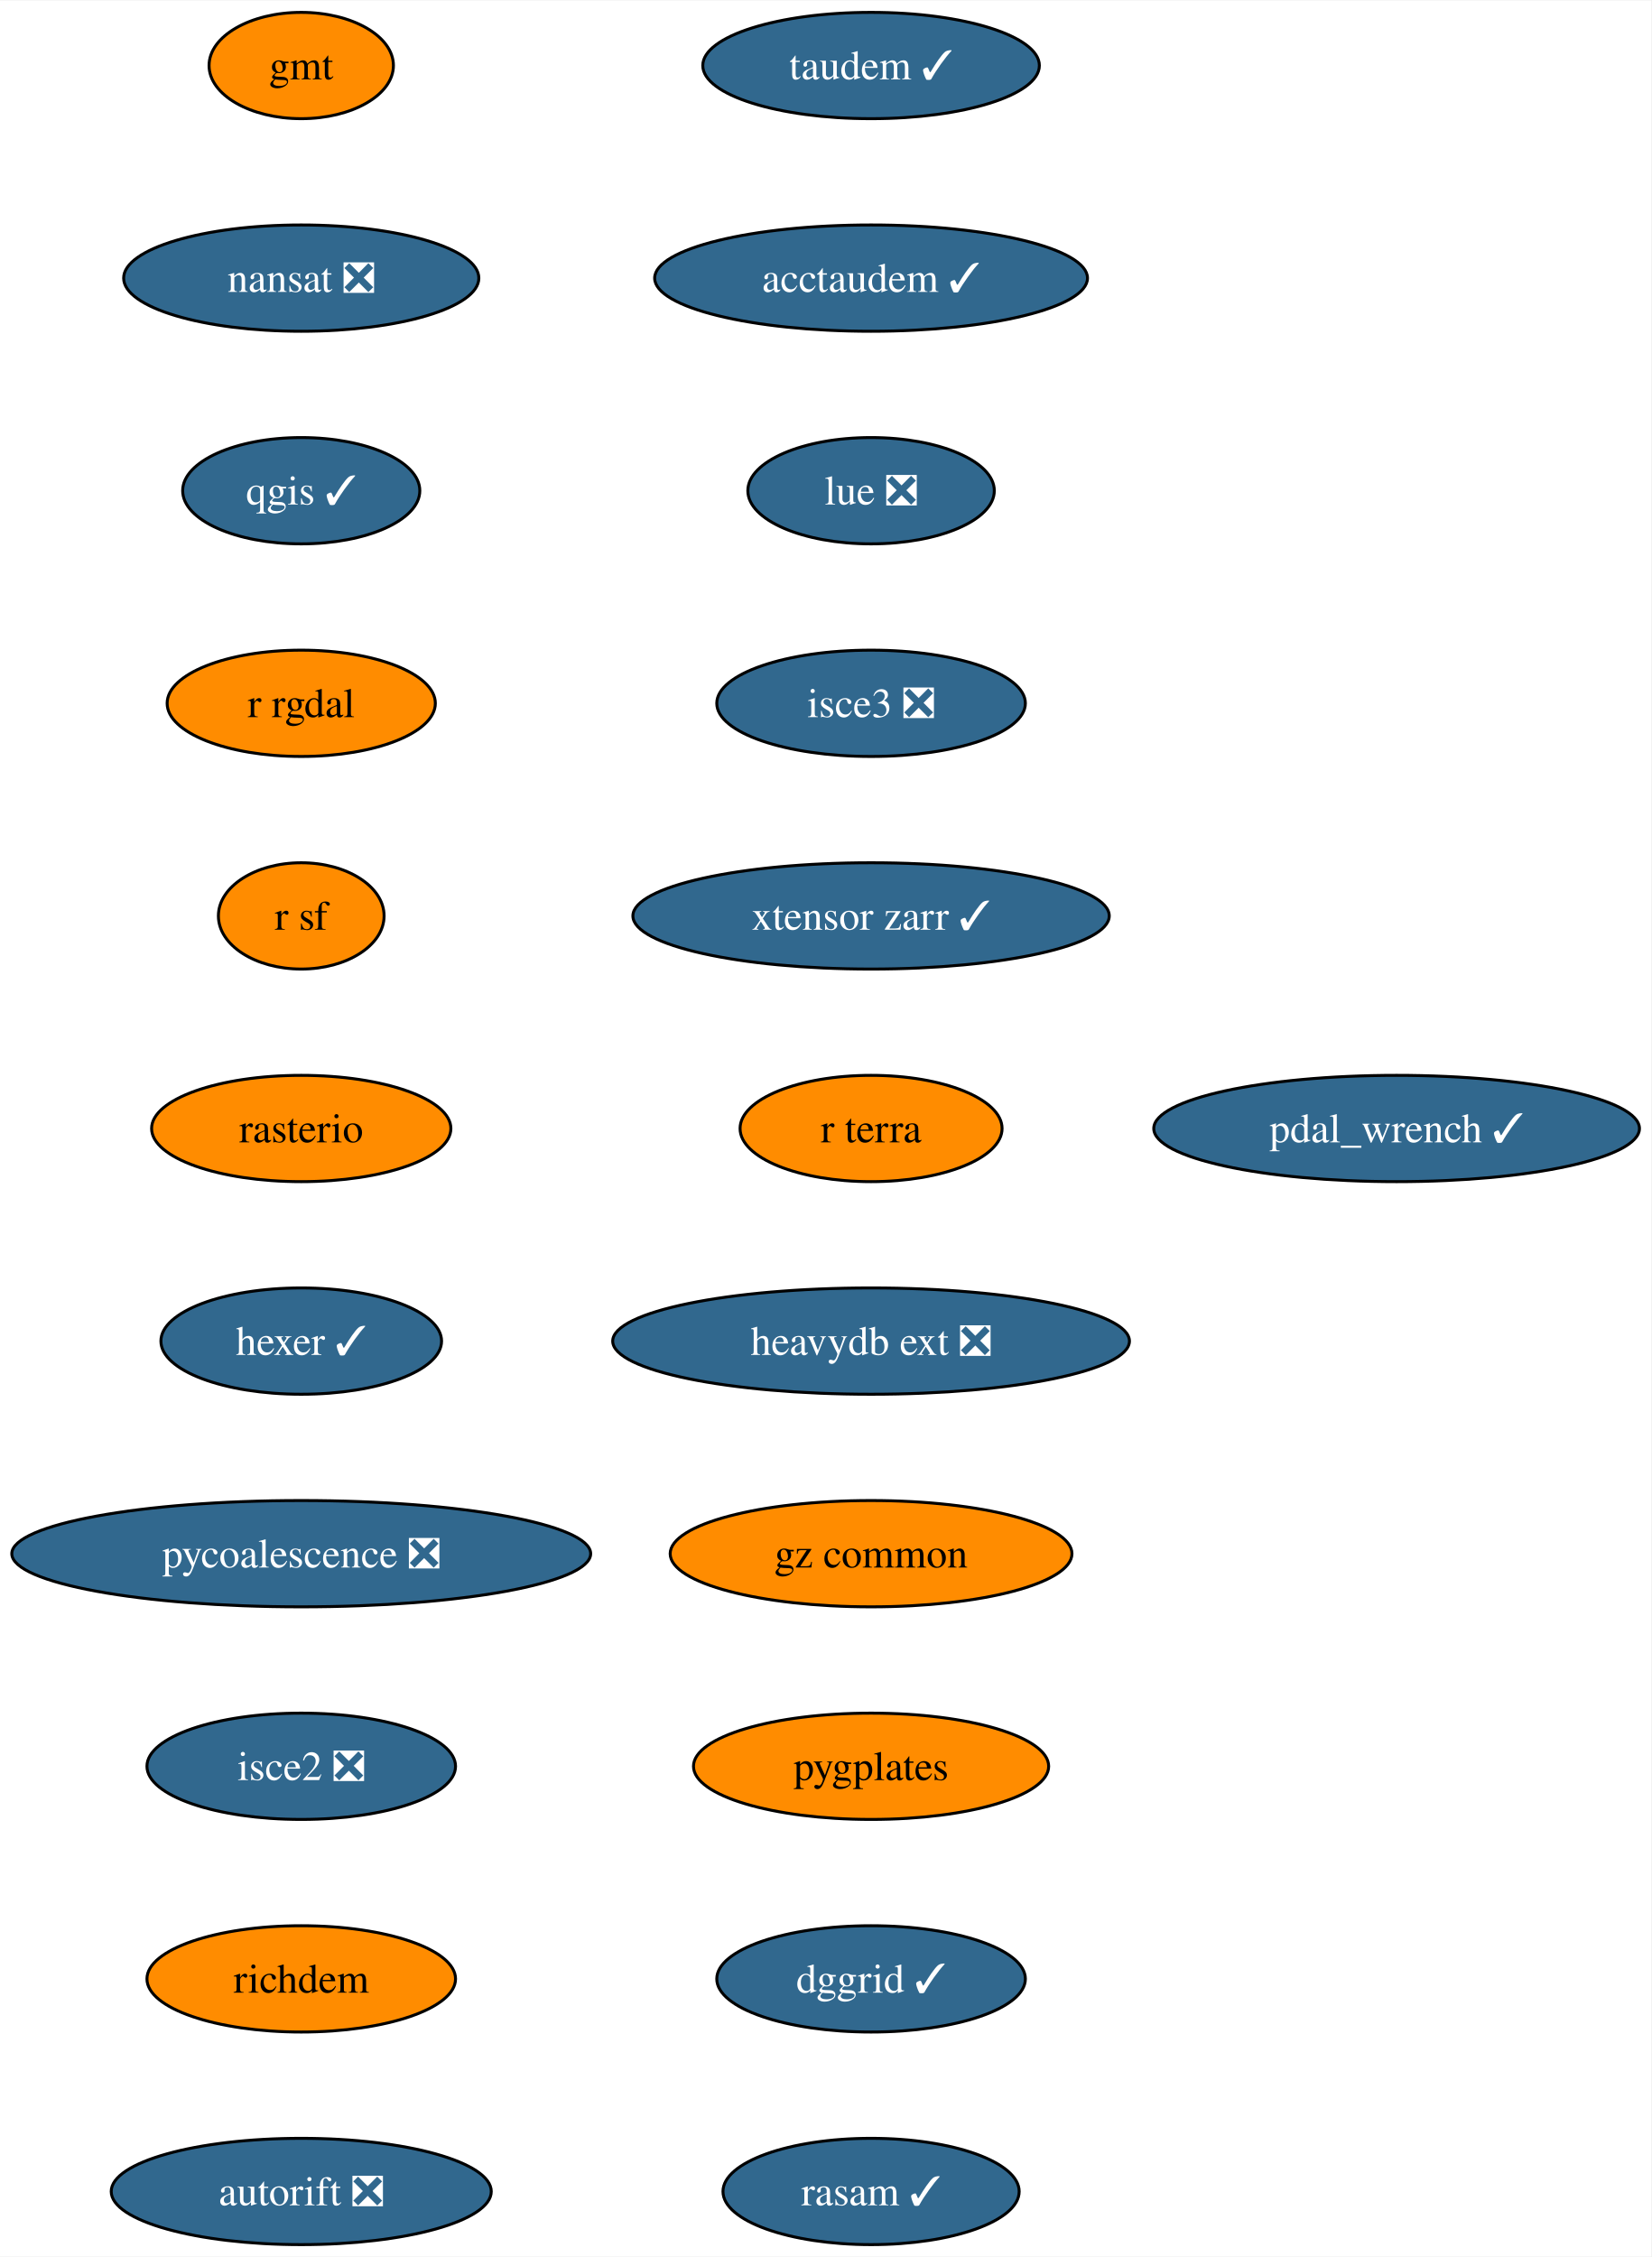
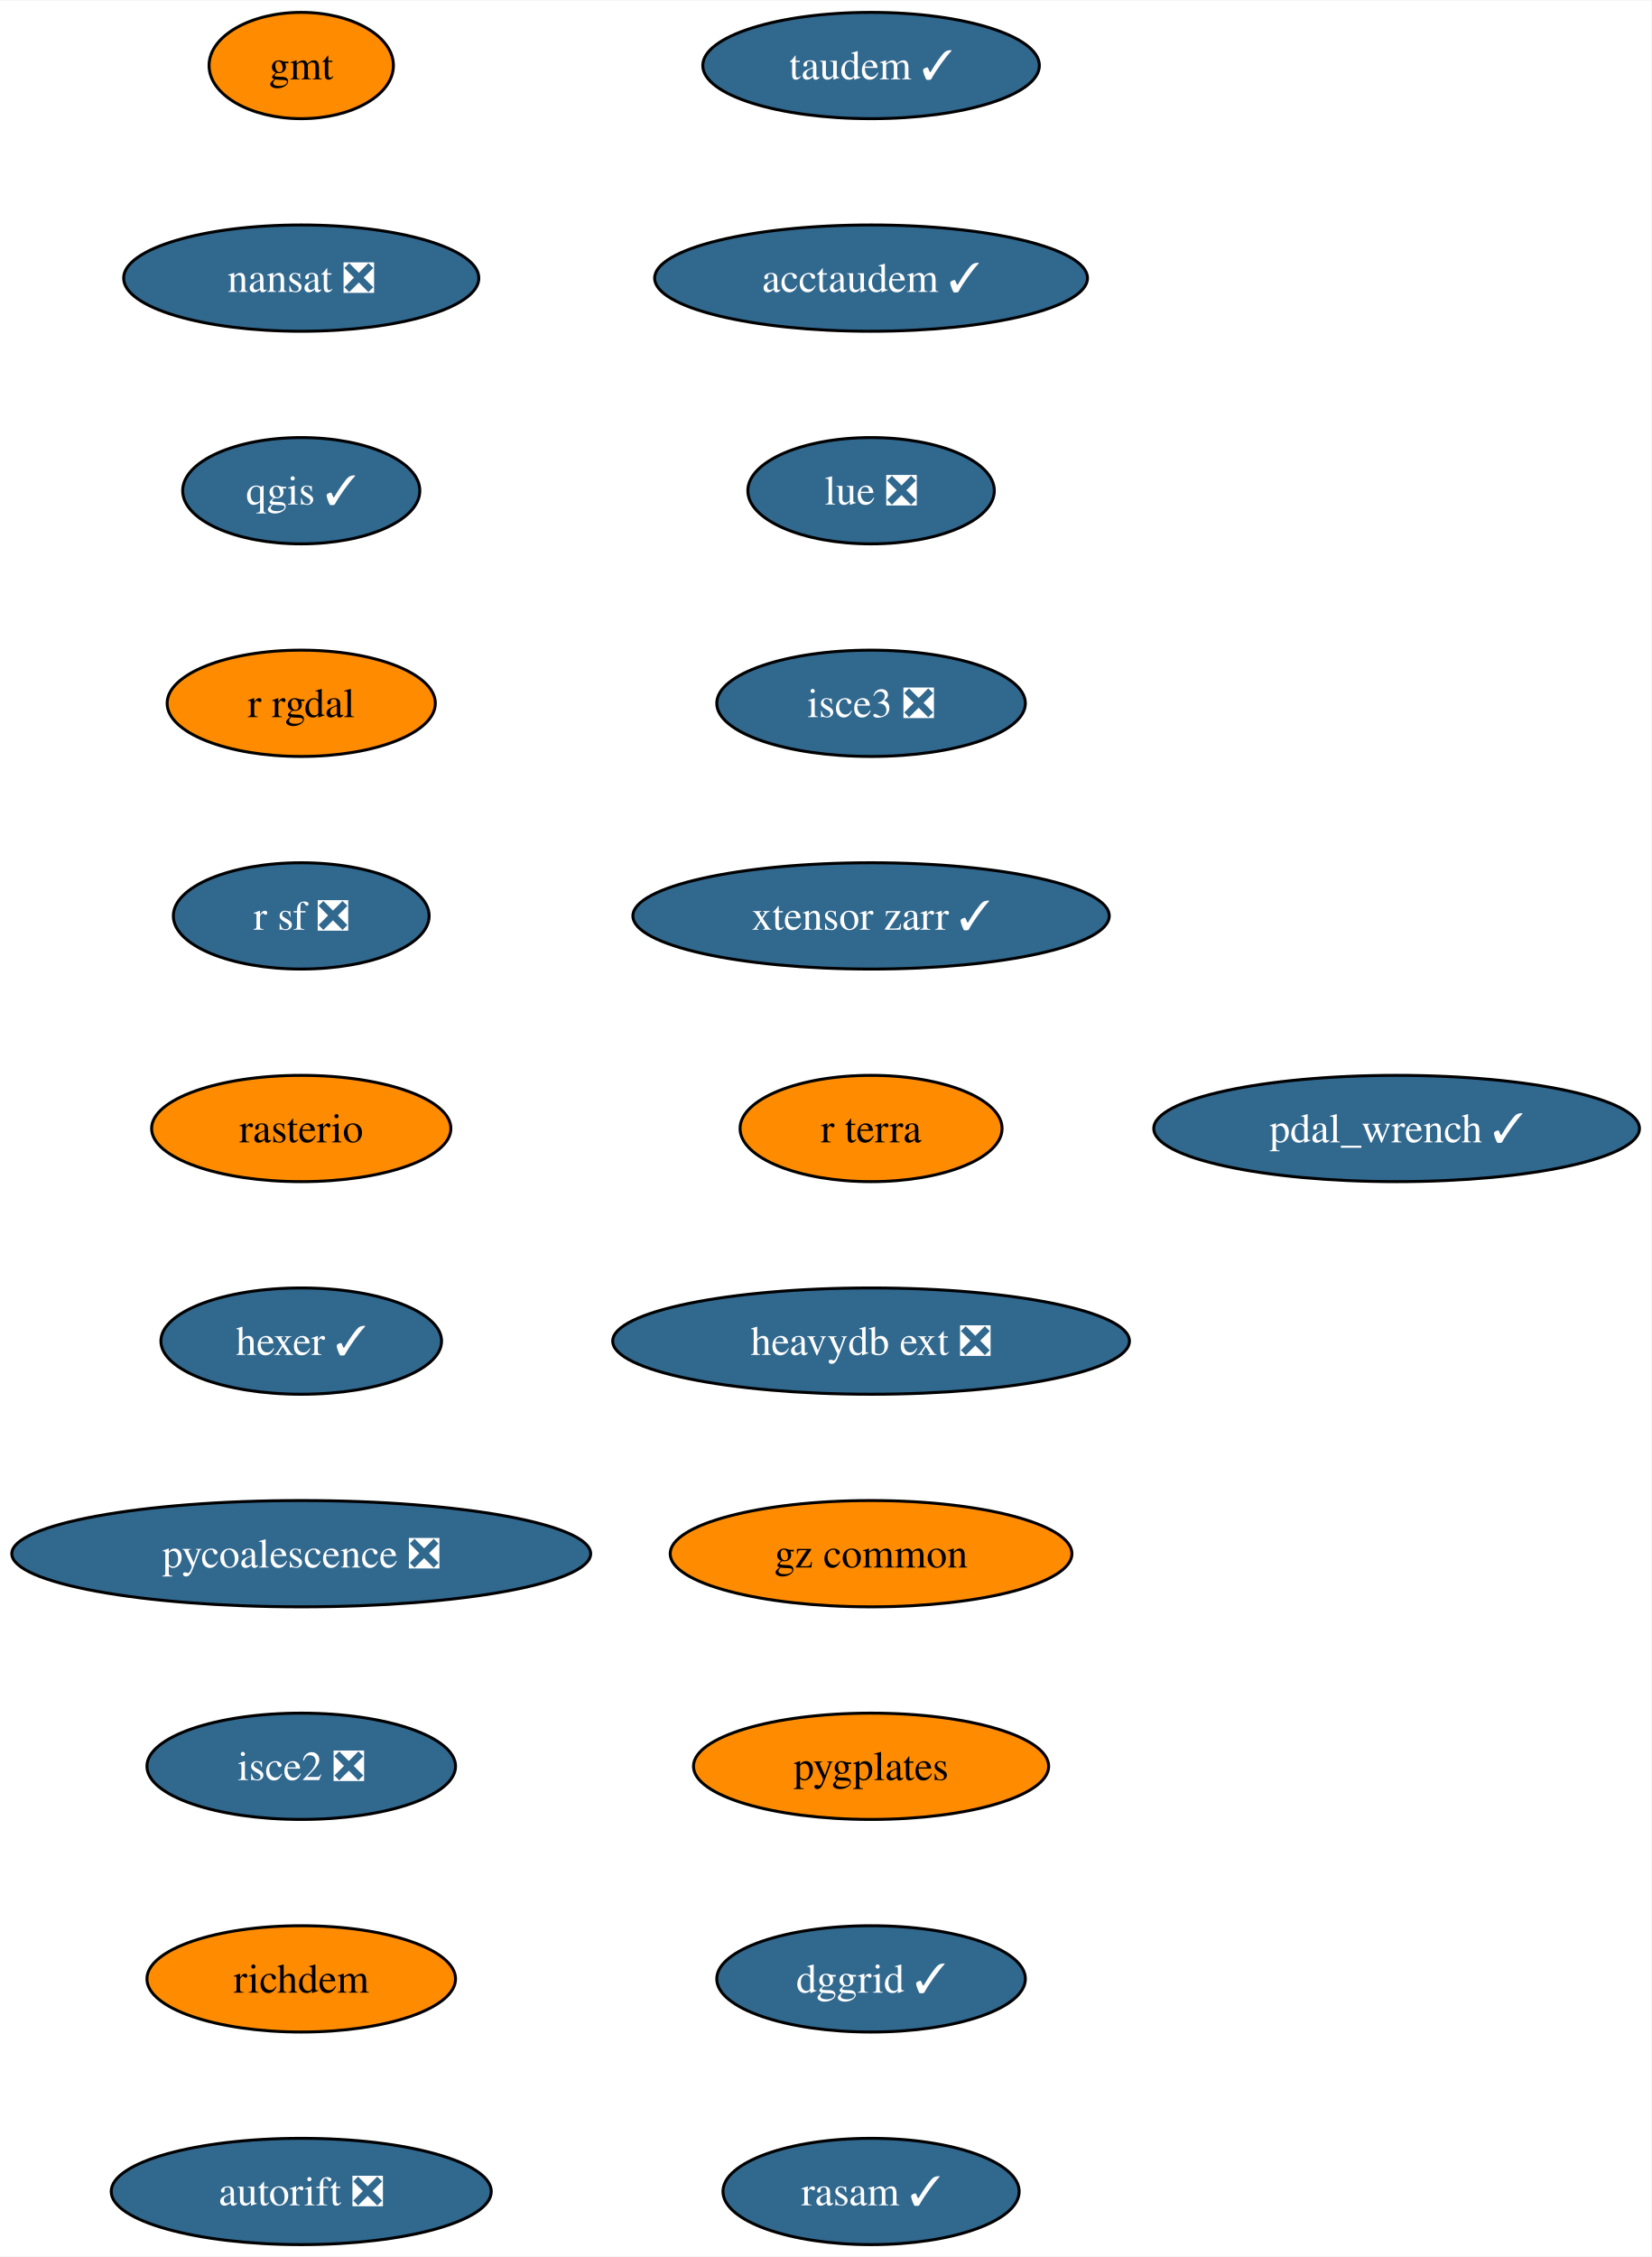
<svg xmlns="http://www.w3.org/2000/svg" xmlns:xlink="http://www.w3.org/1999/xlink" width="559pt" height="764pt" viewBox="0.00 0.00 559.28 764.00">
  <g id="graph0" class="graph" transform="scale(1 1) rotate(0) translate(4 760)">
    <polygon fill="white" stroke="none" points="-4,4 -4,-760 555.28,-760 555.28,4 -4,4" />
    <g id="node1" class="node">
      <g id="a_node1">
        <a xlink:href="https://github.com/conda-forge/gmt-feedstock" xlink:title="gmt">
          <ellipse fill="#ff8c00" stroke="black" cx="98.03" cy="-738" rx="31.22" ry="18" />
          <text text-anchor="middle" x="98.03" y="-733.33" font-family="Times,serif" font-size="14.00">gmt</text>
        </a>
      </g>
    </g>
    <g id="node2" class="node">
      <g id="a_node2">
        <a xlink:href="https://github.com/conda-forge/nansat-feedstock/pull/40" xlink:title="nansat ❎">
          <ellipse fill="#31688e" stroke="black" cx="98.03" cy="-666" rx="60.15" ry="18" />
          <text text-anchor="middle" x="98.03" y="-661.33" font-family="Times,serif" font-size="14.00" fill="white">nansat ❎</text>
        </a>
      </g>
    </g>
    <g id="node3" class="node">
      <g id="a_node3">
        <a xlink:href="https://github.com/conda-forge/qgis-feedstock/pull/434" xlink:title="qgis ✓">
          <ellipse fill="#31688e" stroke="black" cx="98.03" cy="-594" rx="40.16" ry="18" />
          <text text-anchor="middle" x="98.03" y="-589.33" font-family="Times,serif" font-size="14.00" fill="white">qgis ✓</text>
        </a>
      </g>
    </g>
    <g id="node4" class="node">
      <g id="a_node4">
        <a xlink:href="https://github.com/conda-forge/r-rgdal-feedstock" xlink:title="r rgdal">
          <ellipse fill="#ff8c00" stroke="black" cx="98.03" cy="-522" rx="45.42" ry="18" />
          <text text-anchor="middle" x="98.03" y="-517.33" font-family="Times,serif" font-size="14.00">r rgdal</text>
        </a>
      </g>
    </g>
    <g id="node5" class="node">
      <g id="a_node5">
-         <a xlink:href="https://github.com/conda-forge/r-sf-feedstock" xlink:title="r sf">
-           <ellipse fill="#ff8c00" stroke="black" cx="98.03" cy="-450" rx="28.06" ry="18" />
-           <text text-anchor="middle" x="98.03" y="-445.32" font-family="Times,serif" font-size="14.00">r sf</text>
+         <a xlink:href="https://github.com/conda-forge/r-sf-feedstock/pull/119" xlink:title="r sf ❎">
+           <ellipse fill="#31688e" stroke="black" cx="98.03" cy="-450" rx="43.32" ry="18" />
+           <text text-anchor="middle" x="98.03" y="-445.32" font-family="Times,serif" font-size="14.00" fill="white">r sf ❎</text>
        </a>
      </g>
    </g>
    <g id="node6" class="node">
      <g id="a_node6">
        <a xlink:href="https://github.com/conda-forge/rasterio-feedstock" xlink:title="rasterio">
          <ellipse fill="#ff8c00" stroke="black" cx="98.03" cy="-378" rx="50.68" ry="18" />
          <text text-anchor="middle" x="98.03" y="-373.32" font-family="Times,serif" font-size="14.00">rasterio</text>
        </a>
      </g>
    </g>
    <g id="node7" class="node">
      <g id="a_node7">
        <a xlink:href="https://github.com/conda-forge/hexer-feedstock/pull/14" xlink:title="hexer ✓">
          <ellipse fill="#31688e" stroke="black" cx="98.03" cy="-306" rx="47.53" ry="18" />
          <text text-anchor="middle" x="98.03" y="-301.32" font-family="Times,serif" font-size="14.00" fill="white">hexer ✓</text>
        </a>
      </g>
    </g>
    <g id="node8" class="node">
      <g id="a_node8">
        <a xlink:href="https://github.com/conda-forge/pycoalescence-feedstock/pull/59" xlink:title="pycoalescence ❎">
          <ellipse fill="#31688e" stroke="black" cx="98.03" cy="-234" rx="98.03" ry="18" />
          <text text-anchor="middle" x="98.03" y="-229.32" font-family="Times,serif" font-size="14.00" fill="white">pycoalescence ❎</text>
        </a>
      </g>
    </g>
    <g id="node9" class="node">
      <g id="a_node9">
        <a xlink:href="https://github.com/conda-forge/isce2-feedstock/pull/68" xlink:title="isce2 ❎">
          <ellipse fill="#31688e" stroke="black" cx="98.03" cy="-162" rx="52.26" ry="18" />
          <text text-anchor="middle" x="98.03" y="-157.32" font-family="Times,serif" font-size="14.00" fill="white">isce2 ❎</text>
        </a>
      </g>
    </g>
    <g id="node10" class="node">
      <g id="a_node10">
        <a xlink:href="https://github.com/conda-forge/richdem-feedstock" xlink:title="richdem">
          <ellipse fill="#ff8c00" stroke="black" cx="98.03" cy="-90" rx="52.26" ry="18" />
          <text text-anchor="middle" x="98.03" y="-85.33" font-family="Times,serif" font-size="14.00">richdem</text>
        </a>
      </g>
    </g>
    <g id="node11" class="node">
      <g id="a_node11">
        <a xlink:href="https://github.com/conda-forge/autorift-feedstock/pull/49" xlink:title="autorift ❎">
          <ellipse fill="#31688e" stroke="black" cx="98.03" cy="-18" rx="64.36" ry="18" />
          <text text-anchor="middle" x="98.03" y="-13.32" font-family="Times,serif" font-size="14.00" fill="white">autorift ❎</text>
        </a>
      </g>
    </g>
    <g id="node12" class="node">
      <g id="a_node12">
        <a xlink:href="https://github.com/conda-forge/taudem-feedstock/pull/18" xlink:title="taudem ✓">
          <ellipse fill="#31688e" stroke="black" cx="291.03" cy="-738" rx="57" ry="18" />
          <text text-anchor="middle" x="291.03" y="-733.33" font-family="Times,serif" font-size="14.00" fill="white">taudem ✓</text>
        </a>
      </g>
    </g>
    <g id="node13" class="node">
      <g id="a_node13">
        <a xlink:href="https://github.com/conda-forge/acctaudem-feedstock/pull/13" xlink:title="acctaudem ✓">
          <ellipse fill="#31688e" stroke="black" cx="291.03" cy="-666" rx="73.3" ry="18" />
          <text text-anchor="middle" x="291.03" y="-661.33" font-family="Times,serif" font-size="14.00" fill="white">acctaudem ✓</text>
        </a>
      </g>
    </g>
    <g id="node14" class="node">
      <g id="a_node14">
        <a xlink:href="https://github.com/conda-forge/lue-feedstock/pull/47" xlink:title="lue ❎">
          <ellipse fill="#31688e" stroke="black" cx="291.03" cy="-594" rx="41.74" ry="18" />
          <text text-anchor="middle" x="291.03" y="-589.33" font-family="Times,serif" font-size="14.00" fill="white">lue ❎</text>
        </a>
      </g>
    </g>
    <g id="node15" class="node">
      <g id="a_node15">
        <a xlink:href="https://github.com/conda-forge/isce3-feedstock/pull/61" xlink:title="isce3 ❎">
          <ellipse fill="#31688e" stroke="black" cx="291.03" cy="-522" rx="52.26" ry="18" />
          <text text-anchor="middle" x="291.03" y="-517.33" font-family="Times,serif" font-size="14.00" fill="white">isce3 ❎</text>
        </a>
      </g>
    </g>
    <g id="node16" class="node">
      <g id="a_node16">
        <a xlink:href="https://github.com/conda-forge/xtensor-zarr-feedstock/pull/14" xlink:title="xtensor zarr ✓">
          <ellipse fill="#31688e" stroke="black" cx="291.03" cy="-450" rx="80.67" ry="18" />
          <text text-anchor="middle" x="291.03" y="-445.32" font-family="Times,serif" font-size="14.00" fill="white">xtensor zarr ✓</text>
        </a>
      </g>
    </g>
    <g id="node17" class="node">
      <g id="a_node17">
        <a xlink:href="https://github.com/conda-forge/r-terra-feedstock" xlink:title="r terra">
          <ellipse fill="#ff8c00" stroke="black" cx="291.03" cy="-378" rx="44.37" ry="18" />
          <text text-anchor="middle" x="291.03" y="-373.32" font-family="Times,serif" font-size="14.00">r terra</text>
        </a>
      </g>
    </g>
    <g id="node18" class="node">
      <g id="a_node18">
        <a xlink:href="https://github.com/conda-forge/heavydb-ext-feedstock/pull/72" xlink:title="heavydb ext ❎">
          <ellipse fill="#31688e" stroke="black" cx="291.03" cy="-306" rx="87.51" ry="18" />
          <text text-anchor="middle" x="291.03" y="-301.32" font-family="Times,serif" font-size="14.00" fill="white">heavydb ext ❎</text>
        </a>
      </g>
    </g>
    <g id="node19" class="node">
      <g id="a_node19">
        <a xlink:href="https://github.com/conda-forge/gz-common-feedstock" xlink:title="gz common">
          <ellipse fill="#ff8c00" stroke="black" cx="291.03" cy="-234" rx="68.04" ry="18" />
          <text text-anchor="middle" x="291.03" y="-229.32" font-family="Times,serif" font-size="14.00">gz common</text>
        </a>
      </g>
    </g>
    <g id="node20" class="node">
      <g id="a_node20">
        <a xlink:href="https://github.com/conda-forge/pygplates-feedstock" xlink:title="pygplates">
          <ellipse fill="#ff8c00" stroke="black" cx="291.03" cy="-162" rx="60.15" ry="18" />
          <text text-anchor="middle" x="291.03" y="-157.32" font-family="Times,serif" font-size="14.00">pygplates</text>
        </a>
      </g>
    </g>
    <g id="node21" class="node">
      <g id="a_node21">
        <a xlink:href="https://github.com/conda-forge/dggrid-feedstock/pull/5" xlink:title="dggrid ✓">
          <ellipse fill="#31688e" stroke="black" cx="291.03" cy="-90" rx="52.26" ry="18" />
          <text text-anchor="middle" x="291.03" y="-85.33" font-family="Times,serif" font-size="14.00" fill="white">dggrid ✓</text>
        </a>
      </g>
    </g>
    <g id="node22" class="node">
      <g id="a_node22">
        <a xlink:href="https://github.com/conda-forge/rasam-feedstock/pull/2" xlink:title="rasam ✓">
          <ellipse fill="#31688e" stroke="black" cx="291.03" cy="-18" rx="50.16" ry="18" />
          <text text-anchor="middle" x="291.03" y="-13.32" font-family="Times,serif" font-size="14.00" fill="white">rasam ✓</text>
        </a>
      </g>
    </g>
    <g id="node23" class="node">
      <g id="a_node23">
        <a xlink:href="https://github.com/conda-forge/pdal_wrench-feedstock/pull/4" xlink:title="pdal_wrench ✓">
          <ellipse fill="#31688e" stroke="black" cx="469.03" cy="-378" rx="82.25" ry="18" />
          <text text-anchor="middle" x="469.03" y="-373.32" font-family="Times,serif" font-size="14.00" fill="white">pdal_wrench ✓</text>
        </a>
      </g>
    </g>
  </g>
</svg>
